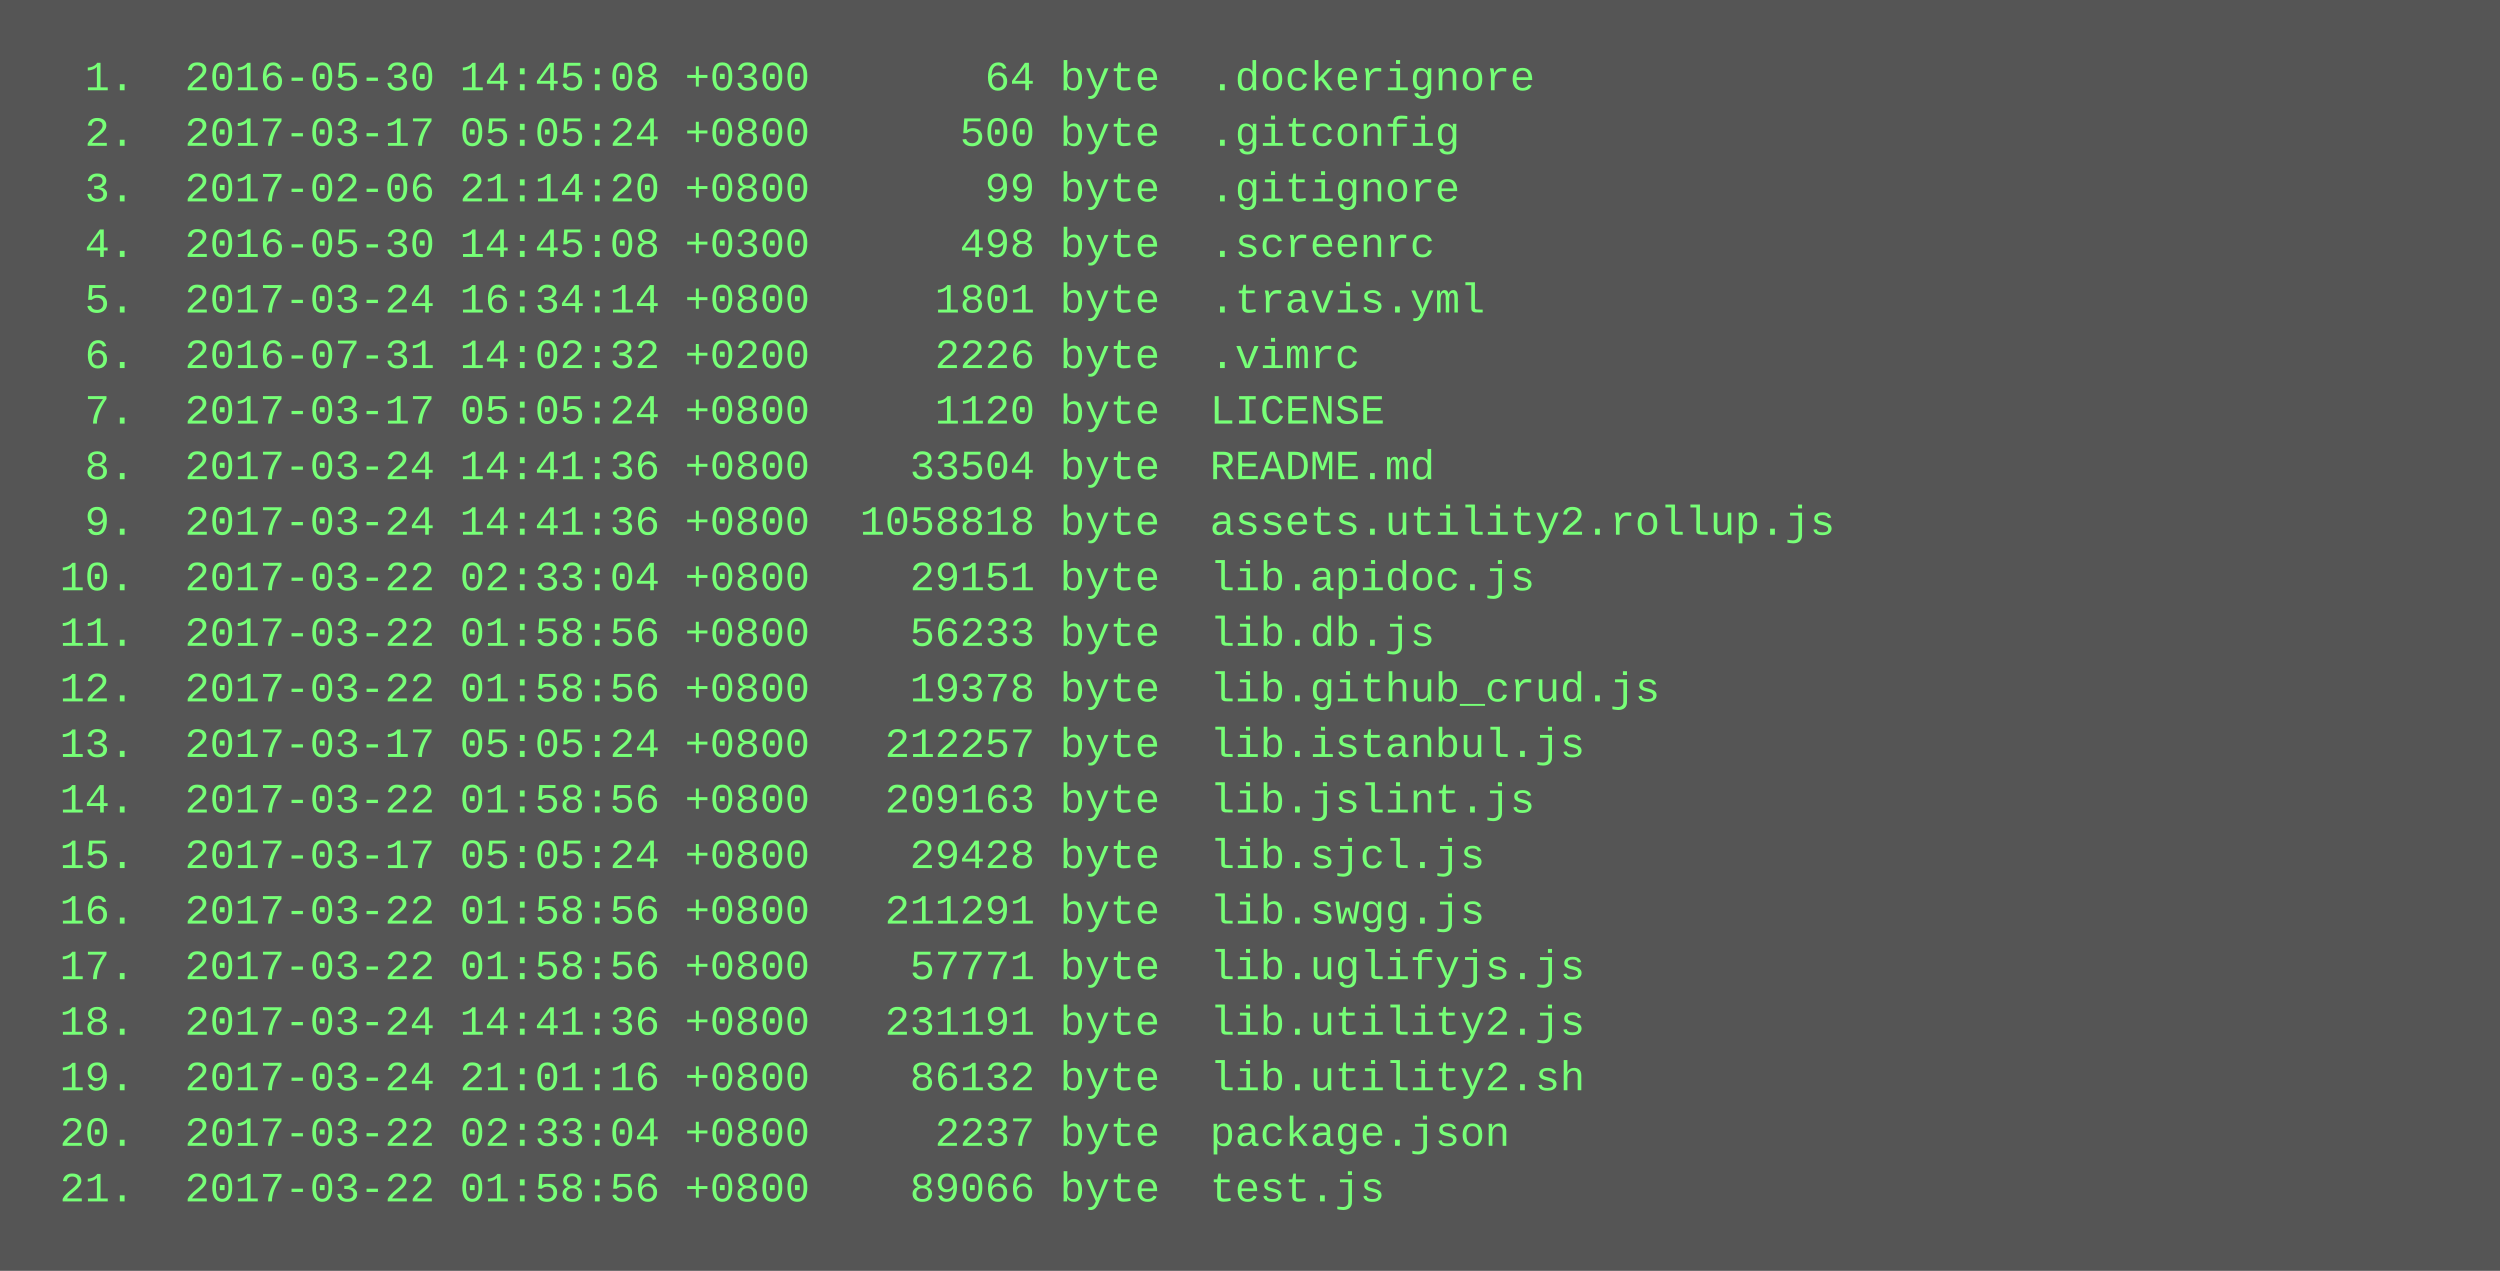
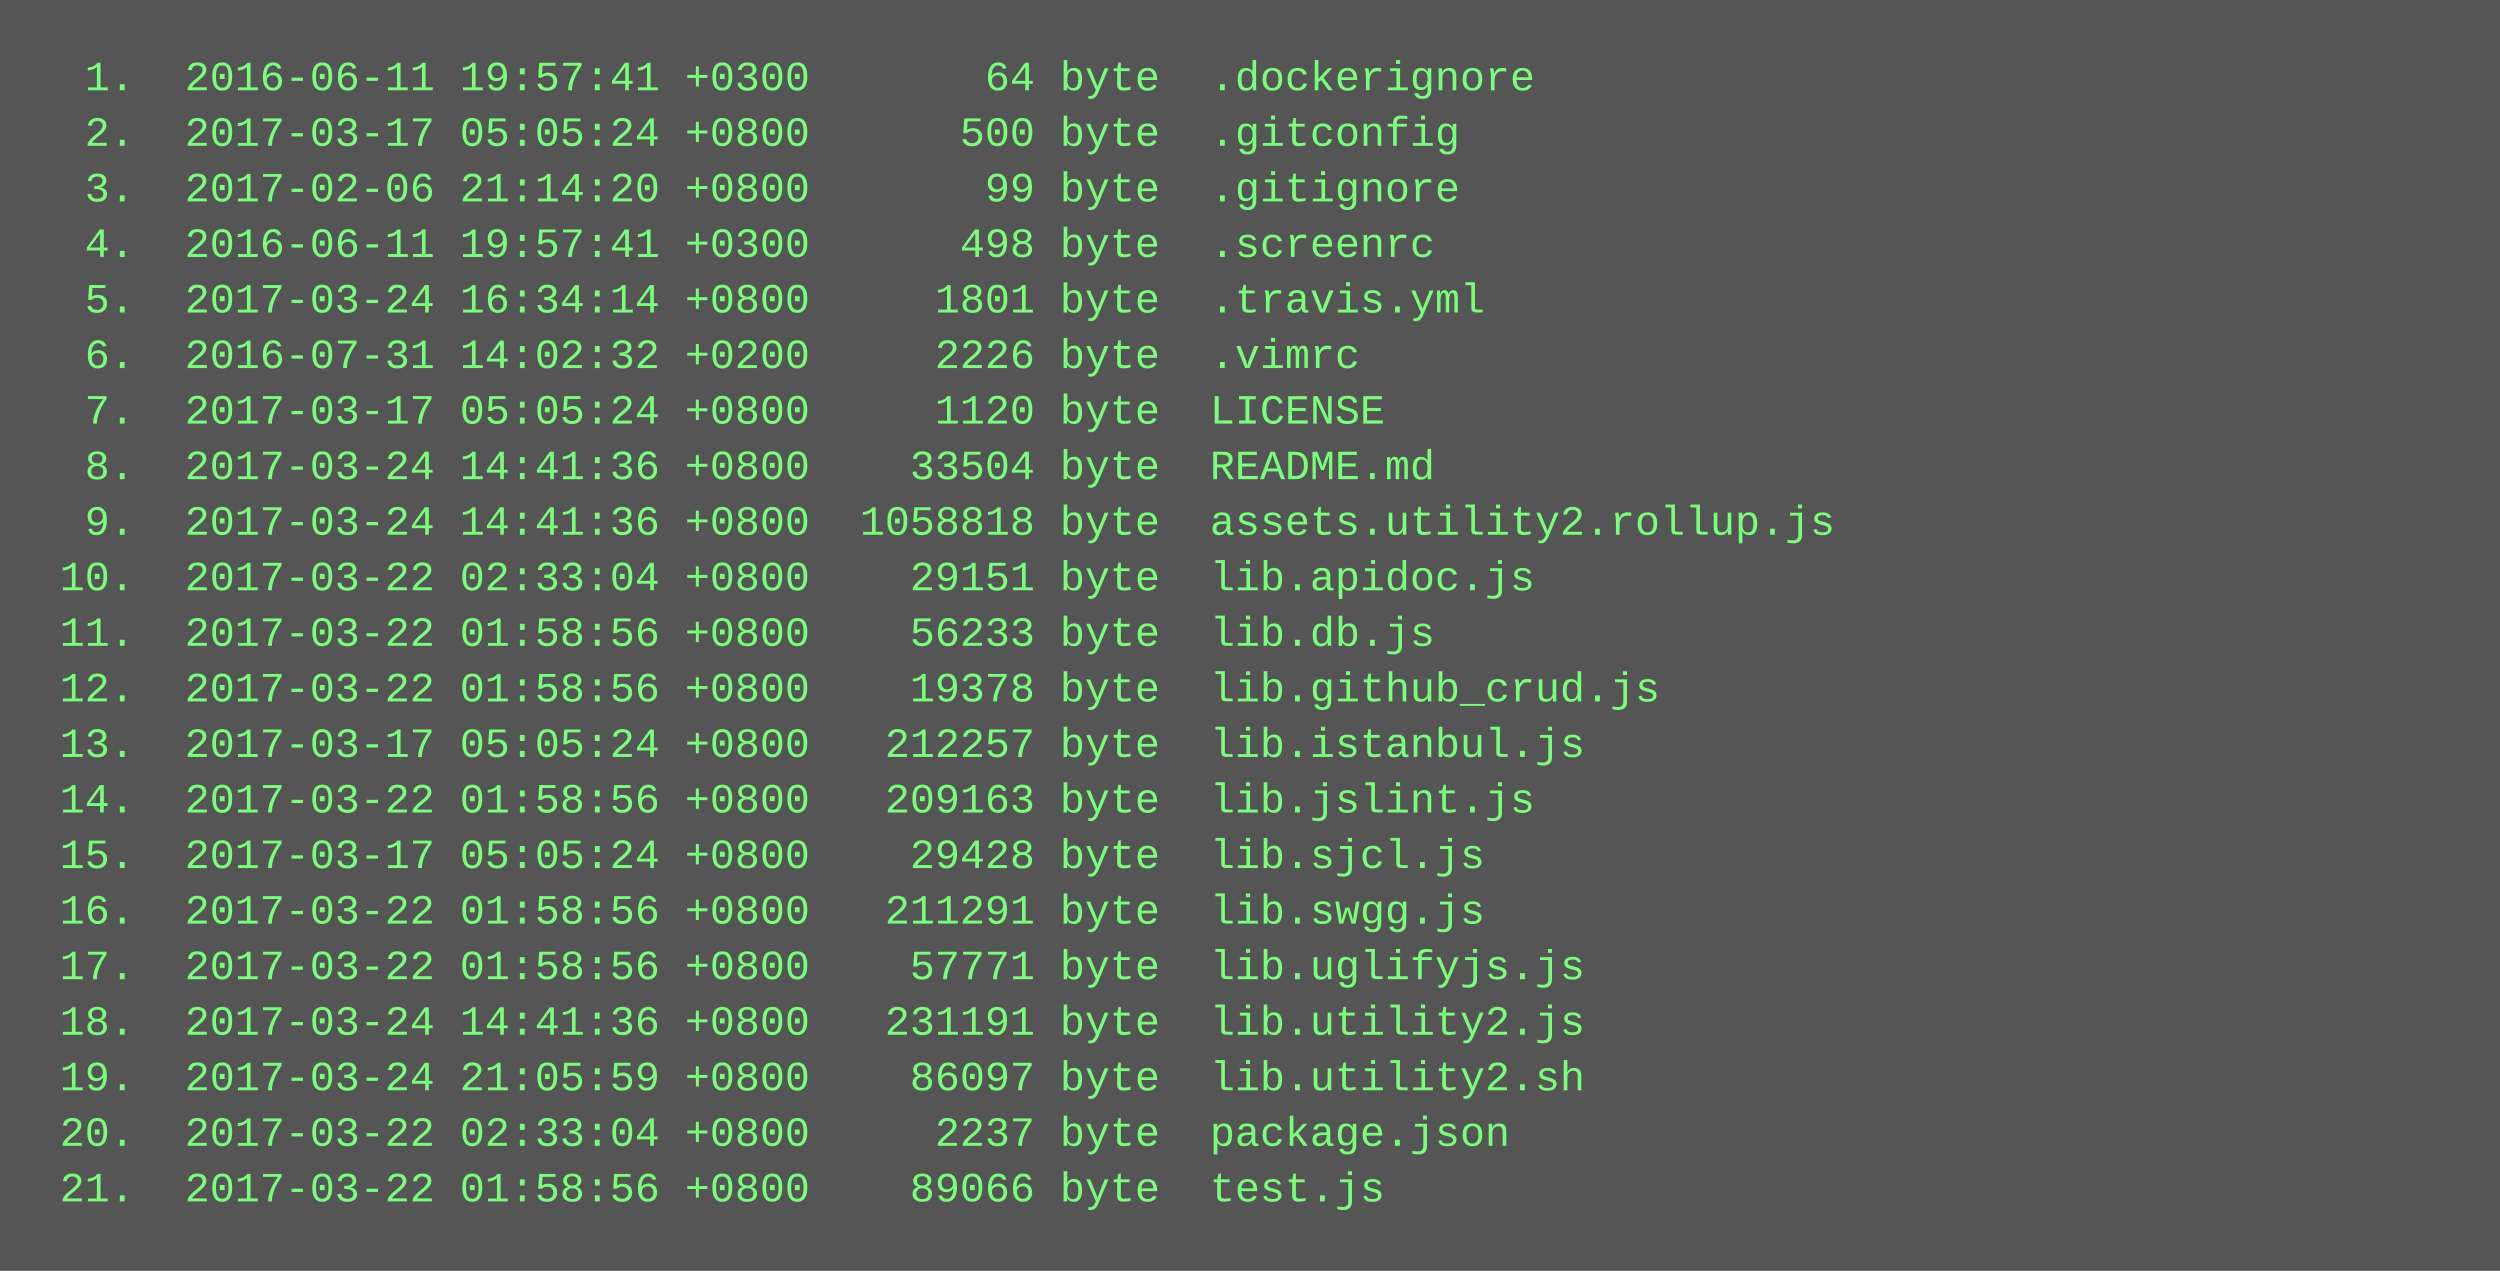
<svg xmlns="http://www.w3.org/2000/svg" height="366" width="720">
  <rect height="366" fill="#555" width="720" />
  <text fill="#7f7" font-family="Courier New" font-size="12" xml:space="preserve">
-     <tspan x="10" y="26">  1.  2016-05-30 14:45:08 +0300       64 byte  .dockerignore</tspan>
+     <tspan x="10" y="26">  1.  2016-06-11 19:57:41 +0300       64 byte  .dockerignore</tspan>
    <tspan x="10" y="42">  2.  2017-03-17 05:05:24 +0800      500 byte  .gitconfig</tspan>
    <tspan x="10" y="58">  3.  2017-02-06 21:14:20 +0800       99 byte  .gitignore</tspan>
-     <tspan x="10" y="74">  4.  2016-05-30 14:45:08 +0300      498 byte  .screenrc</tspan>
+     <tspan x="10" y="74">  4.  2016-06-11 19:57:41 +0300      498 byte  .screenrc</tspan>
    <tspan x="10" y="90">  5.  2017-03-24 16:34:14 +0800     1801 byte  .travis.yml</tspan>
    <tspan x="10" y="106">  6.  2016-07-31 14:02:32 +0200     2226 byte  .vimrc</tspan>
    <tspan x="10" y="122">  7.  2017-03-17 05:05:24 +0800     1120 byte  LICENSE</tspan>
    <tspan x="10" y="138">  8.  2017-03-24 14:41:36 +0800    33504 byte  README.md</tspan>
    <tspan x="10" y="154">  9.  2017-03-24 14:41:36 +0800  1058818 byte  assets.utility2.rollup.js</tspan>
    <tspan x="10" y="170"> 10.  2017-03-22 02:33:04 +0800    29151 byte  lib.apidoc.js</tspan>
    <tspan x="10" y="186"> 11.  2017-03-22 01:58:56 +0800    56233 byte  lib.db.js</tspan>
    <tspan x="10" y="202"> 12.  2017-03-22 01:58:56 +0800    19378 byte  lib.github_crud.js</tspan>
    <tspan x="10" y="218"> 13.  2017-03-17 05:05:24 +0800   212257 byte  lib.istanbul.js</tspan>
    <tspan x="10" y="234"> 14.  2017-03-22 01:58:56 +0800   209163 byte  lib.jslint.js</tspan>
    <tspan x="10" y="250"> 15.  2017-03-17 05:05:24 +0800    29428 byte  lib.sjcl.js</tspan>
    <tspan x="10" y="266"> 16.  2017-03-22 01:58:56 +0800   211291 byte  lib.swgg.js</tspan>
    <tspan x="10" y="282"> 17.  2017-03-22 01:58:56 +0800    57771 byte  lib.uglifyjs.js</tspan>
    <tspan x="10" y="298"> 18.  2017-03-24 14:41:36 +0800   231191 byte  lib.utility2.js</tspan>
-     <tspan x="10" y="314"> 19.  2017-03-24 21:01:16 +0800    86132 byte  lib.utility2.sh</tspan>
+     <tspan x="10" y="314"> 19.  2017-03-24 21:05:59 +0800    86097 byte  lib.utility2.sh</tspan>
    <tspan x="10" y="330"> 20.  2017-03-22 02:33:04 +0800     2237 byte  package.json</tspan>
    <tspan x="10" y="346"> 21.  2017-03-22 01:58:56 +0800    89066 byte  test.js</tspan>
  </text>
</svg>
